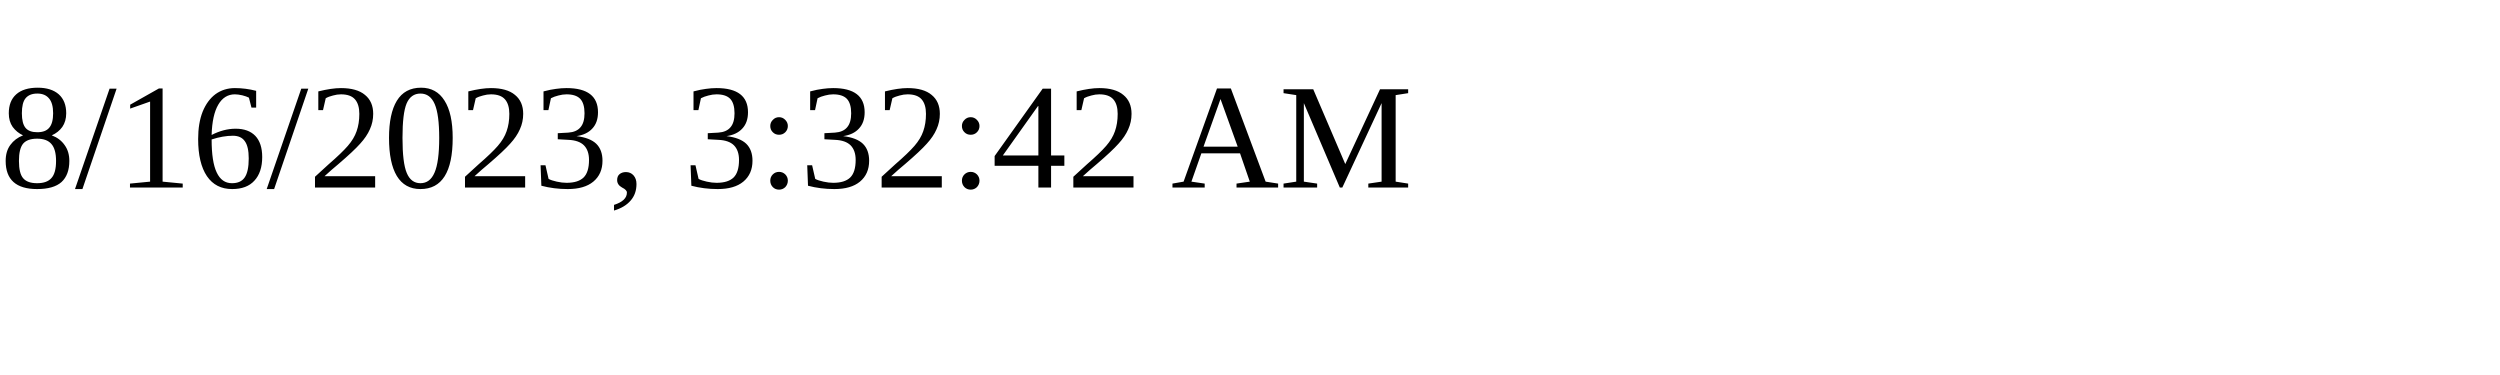
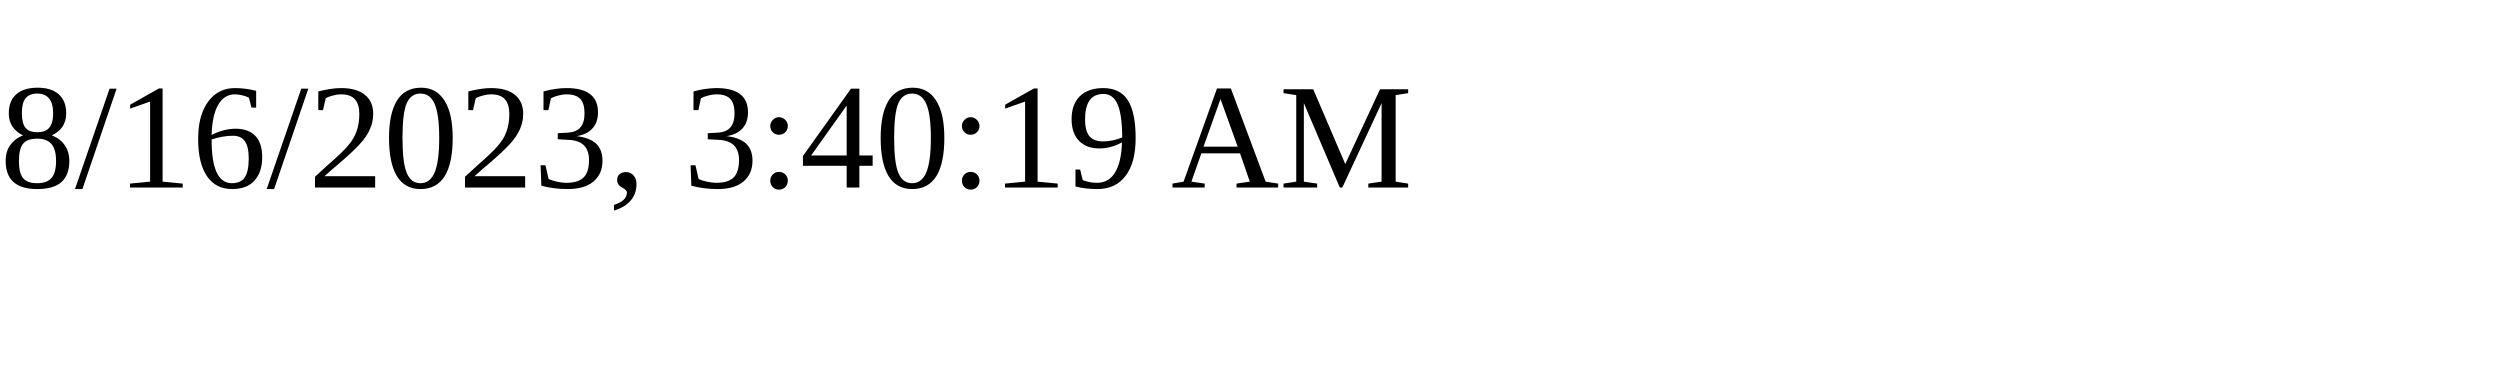
<svg xmlns="http://www.w3.org/2000/svg" height="30" width="200">
-   <text x="0" y="15">8/16/2023, 3:32:42 AM</text>
+   <text x="0" y="15">8/16/2023, 3:40:19 AM</text>
</svg>
